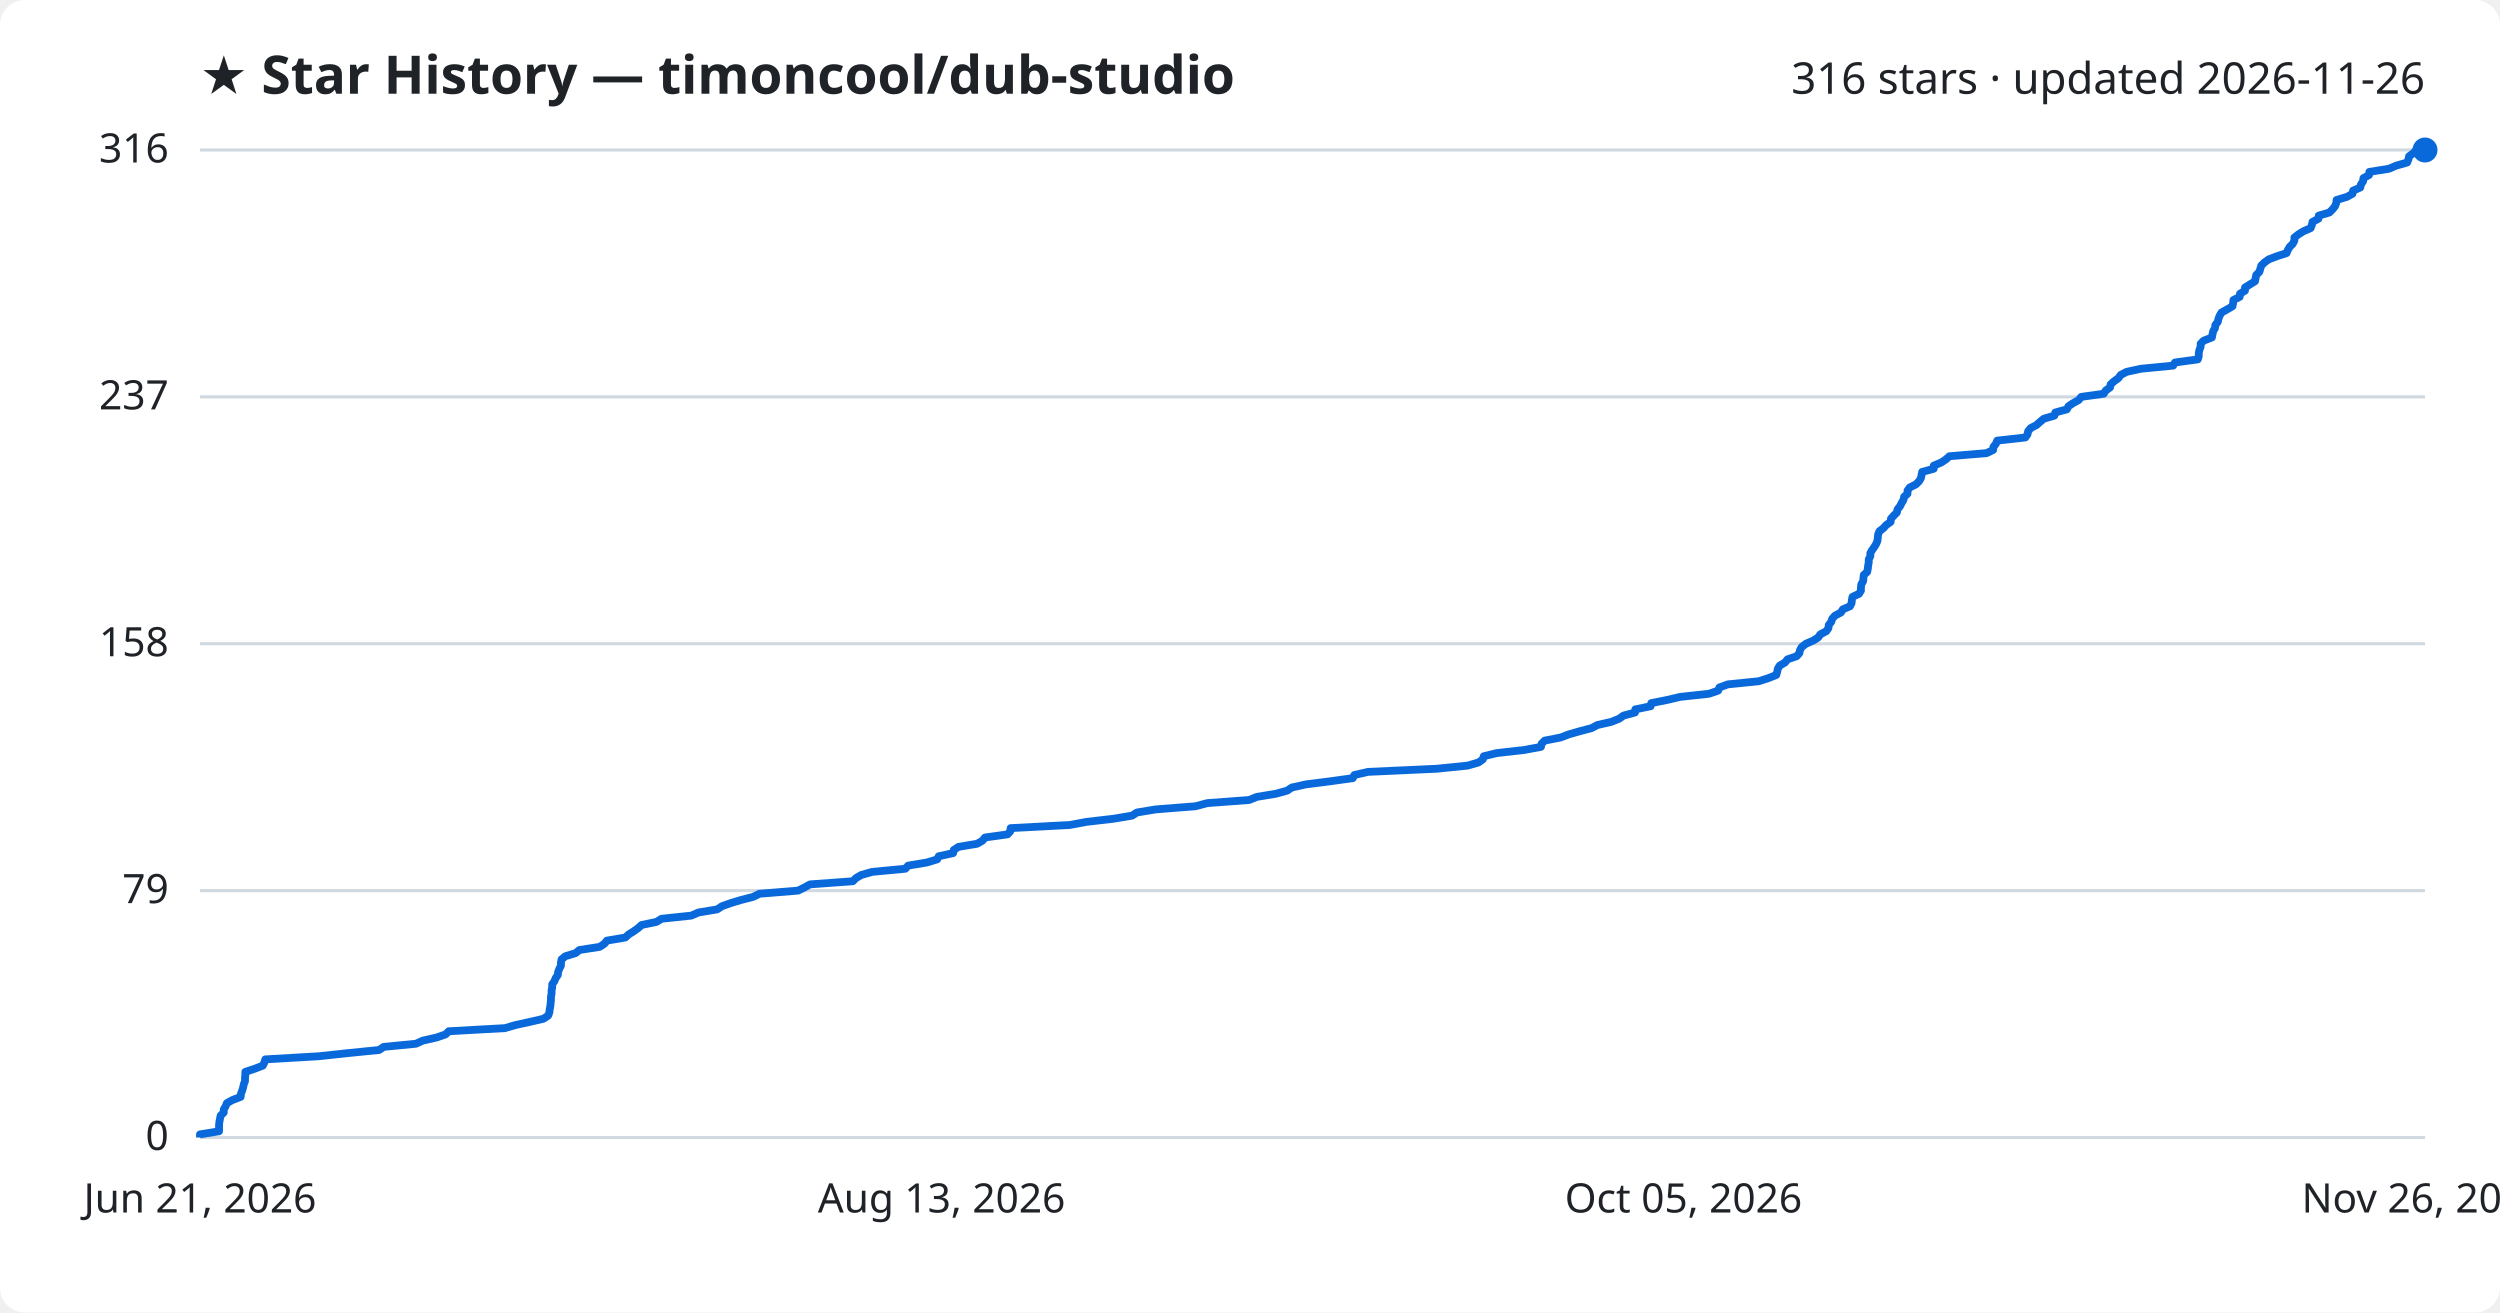
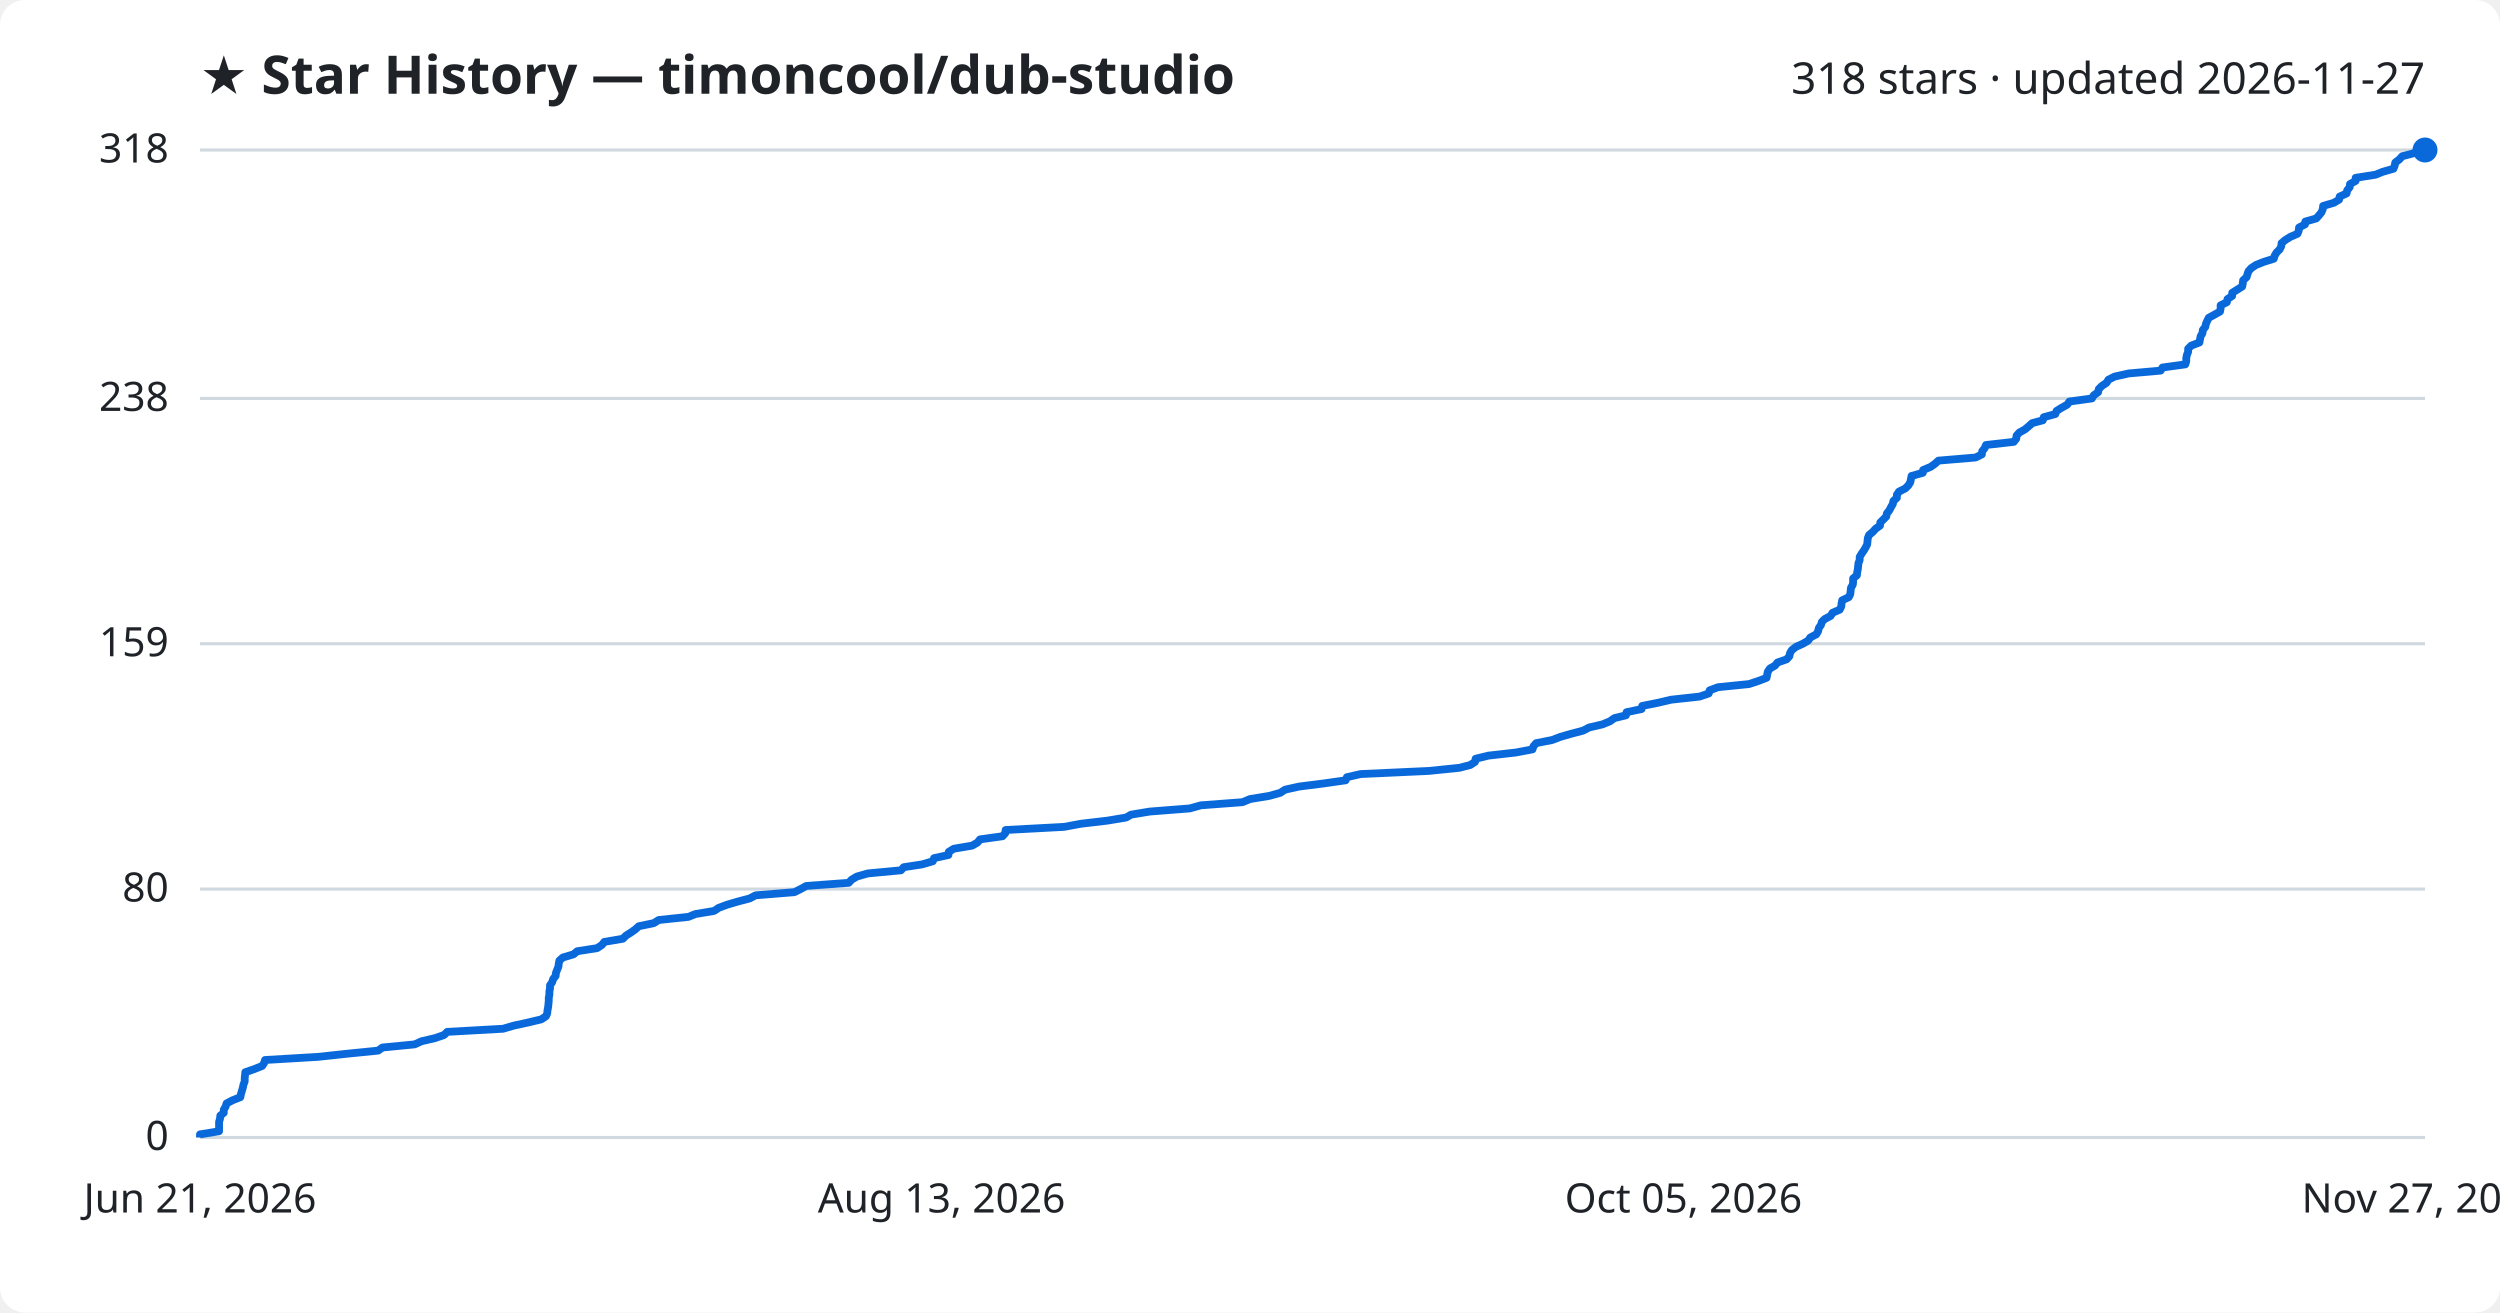
<svg xmlns="http://www.w3.org/2000/svg" viewBox="0 0 800 420" font-family="Segoe UI, sans-serif">
  <rect width="800" height="420" fill="#ffffff" rx="8" />
  <text x="64" y="30" fill="#1f2328" font-size="17" font-weight="700">★ Star History — timoncool/dub-studio</text>
-   <text x="776" y="30" fill="#1f2328" font-size="14" text-anchor="end">316 stars · updated 2026-11-26</text>
+   <text x="776" y="30" fill="#1f2328" font-size="14" text-anchor="end">318 stars · updated 2026-11-27</text>
  <line x1="64" y1="364.0" x2="776" y2="364.0" stroke="#d1d9e0" stroke-width="1" />
  <text x="54" y="368.0" fill="#1f2328" font-size="13" text-anchor="end">0</text>
-   <line x1="64" y1="285.0" x2="776" y2="285.0" stroke="#d1d9e0" stroke-width="1" />
-   <text x="54" y="289.0" fill="#1f2328" font-size="13" text-anchor="end">79</text>
+   <line x1="64" y1="284.5" x2="776" y2="284.5" stroke="#d1d9e0" stroke-width="1" />
+   <text x="54" y="288.5" fill="#1f2328" font-size="13" text-anchor="end">80</text>
  <line x1="64" y1="206.0" x2="776" y2="206.0" stroke="#d1d9e0" stroke-width="1" />
-   <text x="54" y="210.0" fill="#1f2328" font-size="13" text-anchor="end">158</text>
-   <line x1="64" y1="127.0" x2="776" y2="127.0" stroke="#d1d9e0" stroke-width="1" />
-   <text x="54" y="131.0" fill="#1f2328" font-size="13" text-anchor="end">237</text>
+   <text x="54" y="210.0" fill="#1f2328" font-size="13" text-anchor="end">159</text>
+   <line x1="64" y1="127.5" x2="776" y2="127.5" stroke="#d1d9e0" stroke-width="1" />
+   <text x="54" y="131.5" fill="#1f2328" font-size="13" text-anchor="end">238</text>
  <line x1="64" y1="48.0" x2="776" y2="48.0" stroke="#d1d9e0" stroke-width="1" />
-   <text x="54" y="52.0" fill="#1f2328" font-size="13" text-anchor="end">316</text>
-   <path d="M64.0,364.0 L64.0,363.0 L70.1,362.0 L70.1,361.0 L70.1,360.0 L70.2,359.0 L70.4,358.0 L70.6,357.0 L71.6,356.0 L71.6,355.0 L72.2,354.0 L72.6,353.0 L74.4,352.0 L77.0,351.0 L77.1,350.0 L77.5,349.0 L77.8,348.0 L78.0,347.0 L78.4,346.0 L78.4,345.0 L78.5,344.0 L78.5,343.0 L81.5,342.0 L84.1,341.0 L84.6,340.0 L84.9,339.0 L102.0,338.0 L111.3,337.0 L121.3,336.0 L122.8,335.0 L133.1,334.0 L135.3,333.0 L139.7,332.0 L142.6,331.0 L143.6,330.0 L161.6,329.0 L165.0,328.0 L169.6,327.0 L173.9,326.0 L175.4,325.0 L175.8,324.0 L175.9,323.0 L176.1,322.0 L176.2,321.0 L176.3,320.0 L176.3,319.0 L176.5,318.0 L176.5,317.0 L176.7,316.0 L176.7,315.0 L177.4,314.0 L177.8,313.0 L178.5,312.0 L178.6,311.0 L179.0,310.0 L179.5,309.0 L179.5,308.0 L179.7,307.0 L180.9,306.0 L184.2,305.0 L185.4,304.0 L191.9,303.0 L193.4,302.0 L194.2,301.0 L200.1,300.0 L201.2,299.0 L202.8,298.0 L204.2,297.0 L205.3,296.0 L210.1,295.0 L211.7,294.0 L221.2,293.0 L223.5,292.0 L229.5,291.0 L231.0,290.0 L233.8,289.0 L237.1,288.0 L241.0,287.0 L243.0,286.0 L255.4,285.0 L257.4,284.0 L259.2,283.0 L272.9,282.0 L273.9,281.0 L275.6,280.0 L279.1,279.0 L289.7,278.0 L290.6,277.0 L296.6,276.0 L299.9,275.0 L300.4,274.0 L305.0,273.0 L305.2,272.0 L306.7,271.0 L312.7,270.0 L314.4,269.0 L315.2,268.0 L322.4,267.0 L323.3,266.0 L323.4,265.0 L342.3,264.0 L347.7,263.0 L356.3,262.0 L362.3,261.0 L363.8,260.0 L369.9,259.0 L382.6,258.0 L386.3,257.0 L399.7,256.0 L402.2,255.0 L408.3,254.0 L411.9,253.0 L413.4,252.0 L417.9,251.0 L425.8,250.0 L432.9,249.0 L433.4,248.0 L437.8,247.0 L459.7,246.0 L469.6,245.0 L473.1,244.0 L474.5,243.0 L474.8,242.0 L478.9,241.0 L487.7,240.0 L493.1,239.0 L493.3,238.0 L494.3,237.0 L499.4,236.0 L502.0,235.0 L505.5,234.0 L509.3,233.0 L511.2,232.0 L515.6,231.0 L518.1,230.0 L519.5,229.0 L523.2,228.0 L523.3,227.0 L528.2,226.0 L528.4,225.0 L533.4,224.0 L537.7,223.0 L546.9,222.0 L549.8,221.0 L550.2,220.0 L552.9,219.0 L562.8,218.0 L565.9,217.0 L568.4,216.0 L568.7,215.0 L568.9,214.0 L569.5,213.0 L571.2,212.0 L572.0,211.0 L574.9,210.0 L575.8,209.0 L576.0,208.0 L576.6,207.0 L577.9,206.0 L580.2,205.0 L581.8,204.0 L582.5,203.0 L584.4,202.0 L585.1,201.0 L585.2,200.0 L586.0,199.0 L586.3,198.0 L587.2,197.0 L589.1,196.0 L589.7,195.0 L592.0,194.0 L592.5,193.0 L592.6,192.0 L592.8,191.0 L594.9,190.0 L595.5,189.0 L595.5,188.0 L595.6,187.0 L596.2,186.0 L596.3,185.0 L596.4,184.0 L597.5,183.0 L597.7,182.0 L597.8,181.0 L598.0,180.0 L598.0,179.0 L598.5,178.0 L598.5,177.0 L599.1,176.0 L599.8,175.0 L600.4,174.0 L600.8,173.0 L600.9,172.0 L601.0,171.0 L601.4,170.0 L602.7,169.0 L603.6,168.0 L605.0,167.0 L605.1,166.0 L606.0,165.0 L607.0,164.0 L607.2,163.0 L608.0,162.0 L608.5,161.0 L609.1,160.0 L609.3,159.0 L610.4,158.0 L610.4,157.0 L611.1,156.0 L613.1,155.0 L614.1,154.0 L614.7,153.0 L614.9,152.0 L615.1,151.0 L618.8,150.0 L618.8,149.0 L621.2,148.0 L622.7,147.0 L623.8,146.0 L635.7,145.0 L637.8,144.0 L637.9,143.0 L638.7,142.0 L639.1,141.0 L648.1,140.0 L648.8,139.0 L649.0,138.0 L649.8,137.0 L651.7,136.0 L652.8,135.0 L654.0,134.0 L657.4,133.0 L657.7,132.0 L661.4,131.0 L661.9,130.0 L663.4,129.0 L665.2,128.0 L666.0,127.0 L673.2,126.0 L673.8,125.0 L675.2,124.0 L675.4,123.0 L676.5,122.0 L677.9,121.0 L678.6,120.0 L680.5,119.0 L685.1,118.0 L695.4,117.0 L696.0,116.0 L703.3,115.0 L703.6,114.0 L703.6,113.0 L703.8,112.0 L704.2,111.0 L704.2,110.0 L705.2,109.0 L707.8,108.0 L708.0,107.0 L708.2,106.0 L708.8,105.0 L708.9,104.0 L709.7,103.0 L709.9,102.0 L710.3,101.0 L710.9,100.0 L712.7,99.0 L714.4,98.0 L714.6,97.0 L714.7,96.0 L716.7,95.0 L716.8,94.0 L718.4,93.0 L718.4,92.0 L720.0,91.0 L721.6,90.0 L721.8,89.0 L722.0,88.0 L723.0,87.0 L723.3,86.0 L723.6,85.0 L724.6,84.0 L726.0,83.0 L728.6,82.0 L731.7,81.0 L732.1,80.0 L732.7,79.0 L733.7,78.0 L734.2,77.0 L734.2,76.0 L735.5,75.0 L737.1,74.0 L739.4,73.0 L739.8,72.0 L740.0,71.0 L741.9,70.0 L742.0,69.0 L745.4,68.0 L746.4,67.0 L747.2,66.0 L747.6,65.0 L747.7,64.0 L751.0,63.0 L752.8,62.0 L753.0,61.0 L755.3,60.0 L755.5,59.0 L756.2,58.0 L756.3,57.0 L758.1,56.0 L758.2,55.0 L764.5,54.0 L766.8,53.0 L770.3,52.0 L770.7,51.0 L770.9,50.0 L772.3,49.0 L773.2,48.0 L776.0,48.0" fill="none" stroke="#0969da" stroke-width="2.5" stroke-linejoin="round" />
+   <text x="54" y="52.0" fill="#1f2328" font-size="13" text-anchor="end">318</text>
+   <path d="M64.0,364.0 L64.0,363.0 L70.1,362.0 L70.1,361.0 L70.1,360.0 L70.1,359.0 L70.4,358.0 L70.5,357.0 L71.6,356.1 L71.6,355.1 L72.2,354.1 L72.5,353.1 L74.4,352.1 L76.9,351.1 L77.1,350.1 L77.4,349.1 L77.7,348.1 L77.9,347.1 L78.3,346.1 L78.3,345.1 L78.4,344.1 L78.5,343.1 L81.4,342.1 L83.9,341.1 L84.5,340.2 L84.8,339.2 L101.7,338.2 L111.0,337.2 L121.0,336.2 L122.4,335.2 L132.7,334.2 L134.9,333.2 L139.2,332.2 L142.1,331.2 L143.1,330.2 L161.0,329.2 L164.4,328.2 L169.0,327.2 L173.2,326.2 L174.7,325.2 L175.1,324.3 L175.2,323.3 L175.4,322.3 L175.5,321.3 L175.6,320.3 L175.6,319.3 L175.8,318.3 L175.8,317.3 L176.0,316.3 L176.0,315.3 L176.7,314.3 L177.0,313.3 L177.8,312.3 L177.9,311.3 L178.3,310.3 L178.7,309.3 L178.8,308.4 L179.0,307.4 L180.1,306.4 L183.5,305.4 L184.7,304.4 L191.1,303.4 L192.6,302.4 L193.4,301.4 L199.3,300.4 L200.3,299.4 L201.9,298.4 L203.3,297.4 L204.4,296.4 L209.2,295.4 L210.8,294.4 L220.3,293.4 L222.5,292.5 L228.5,291.5 L230.0,290.5 L232.7,289.5 L236.1,288.5 L239.9,287.5 L241.8,286.5 L254.2,285.5 L256.2,284.5 L258.0,283.5 L271.6,282.5 L272.5,281.5 L274.2,280.5 L277.7,279.5 L288.3,278.5 L289.2,277.5 L295.1,276.6 L298.5,275.6 L298.9,274.6 L303.5,273.6 L303.6,272.6 L305.2,271.6 L311.1,270.6 L312.8,269.6 L313.6,268.6 L320.8,267.6 L321.7,266.6 L321.8,265.6 L340.5,264.6 L345.9,263.6 L354.4,262.6 L360.4,261.6 L361.9,260.7 L367.9,259.7 L380.7,258.7 L384.3,257.7 L397.6,256.7 L400.0,255.7 L406.1,254.7 L409.7,253.7 L411.2,252.7 L415.7,251.7 L423.6,250.7 L430.6,249.7 L431.0,248.7 L435.4,247.7 L457.2,246.7 L467.0,245.7 L470.5,244.8 L472.0,243.8 L472.2,242.8 L476.3,241.8 L485.1,240.8 L490.4,239.8 L490.7,238.8 L491.6,237.8 L496.7,236.8 L499.3,235.8 L502.8,234.8 L506.6,233.8 L508.5,232.8 L512.8,231.8 L515.2,230.8 L516.6,229.8 L520.3,228.9 L520.5,227.9 L525.3,226.9 L525.5,225.9 L530.5,224.9 L534.8,223.9 L543.9,222.9 L546.8,221.9 L547.1,220.9 L549.8,219.9 L559.7,218.9 L562.7,217.9 L565.3,216.9 L565.5,215.9 L565.7,214.9 L566.4,213.9 L568.0,213.0 L568.8,212.0 L571.7,211.0 L572.6,210.0 L572.8,209.0 L573.4,208.0 L574.7,207.0 L576.9,206.0 L578.6,205.0 L579.3,204.0 L581.2,203.0 L581.8,202.0 L582.0,201.0 L582.7,200.0 L583.0,199.0 L583.9,198.1 L585.8,197.1 L586.4,196.1 L588.7,195.1 L589.2,194.1 L589.3,193.1 L589.5,192.1 L591.6,191.1 L592.1,190.1 L592.2,189.1 L592.3,188.1 L592.9,187.1 L593.0,186.1 L593.0,185.1 L594.2,184.1 L594.3,183.1 L594.5,182.2 L594.6,181.2 L594.7,180.2 L595.1,179.2 L595.1,178.2 L595.7,177.2 L596.4,176.2 L597.0,175.2 L597.5,174.2 L597.6,173.2 L597.7,172.2 L598.1,171.2 L599.3,170.2 L600.2,169.2 L601.6,168.2 L601.7,167.2 L602.6,166.3 L603.6,165.3 L603.8,164.3 L604.6,163.3 L605.1,162.3 L605.7,161.3 L605.9,160.3 L607.0,159.3 L607.0,158.3 L607.7,157.3 L609.7,156.3 L610.7,155.3 L611.3,154.3 L611.5,153.3 L611.7,152.3 L615.3,151.3 L615.4,150.4 L617.8,149.4 L619.2,148.4 L620.3,147.4 L632.2,146.4 L634.2,145.4 L634.3,144.4 L635.1,143.4 L635.5,142.4 L644.4,141.4 L645.2,140.4 L645.3,139.4 L646.2,138.4 L648.0,137.4 L649.2,136.4 L650.3,135.4 L653.7,134.5 L654.0,133.5 L657.7,132.5 L658.1,131.5 L659.7,130.5 L661.5,129.5 L662.2,128.5 L669.4,127.5 L670.0,126.5 L671.4,125.5 L671.6,124.5 L672.6,123.5 L674.1,122.5 L674.7,121.5 L676.7,120.5 L681.2,119.5 L691.4,118.6 L692.0,117.6 L699.3,116.6 L699.6,115.6 L699.6,114.6 L699.8,113.6 L700.2,112.6 L700.2,111.6 L701.2,110.6 L703.8,109.6 L704.0,108.6 L704.2,107.6 L704.8,106.6 L704.9,105.6 L705.7,104.6 L705.9,103.6 L706.3,102.7 L706.8,101.7 L708.6,100.7 L710.4,99.7 L710.6,98.7 L710.6,97.7 L712.6,96.7 L712.8,95.7 L714.3,94.7 L714.3,93.7 L715.9,92.7 L717.5,91.7 L717.7,90.7 L717.8,89.7 L718.9,88.7 L719.2,87.7 L719.5,86.8 L720.4,85.8 L721.9,84.8 L724.4,83.8 L727.6,82.8 L727.9,81.8 L728.5,80.8 L729.5,79.8 L730.0,78.8 L730.1,77.8 L731.3,76.8 L732.9,75.8 L735.2,74.8 L735.6,73.8 L735.7,72.8 L737.6,71.8 L737.7,70.9 L741.2,69.9 L742.1,68.9 L742.9,67.9 L743.3,66.9 L743.4,65.9 L746.8,64.9 L748.5,63.9 L748.7,62.9 L750.9,61.9 L751.1,60.9 L751.9,59.9 L752.0,58.9 L753.8,57.9 L753.8,56.9 L760.2,55.9 L762.4,55.0 L765.9,54.0 L766.3,53.0 L766.5,52.0 L767.8,51.0 L768.7,50.0 L772.5,49.0 L775.7,48.0 L776.0,48.0" fill="none" stroke="#0969da" stroke-width="2.5" stroke-linejoin="round" />
  <circle cx="776.0" cy="48.0" r="4" fill="#0969da" />
  <text x="64.0" y="388" fill="#1f2328" font-size="13" text-anchor="middle">Jun 21, 2026</text>
  <text x="301.3" y="388" fill="#1f2328" font-size="13" text-anchor="middle">Aug 13, 2026</text>
  <text x="538.7" y="388" fill="#1f2328" font-size="13" text-anchor="middle">Oct 05, 2026</text>
-   <text x="776.0" y="388" fill="#1f2328" font-size="13" text-anchor="middle">Nov 26, 2026</text>
+   <text x="776.0" y="388" fill="#1f2328" font-size="13" text-anchor="middle">Nov 27, 2026</text>
</svg>
